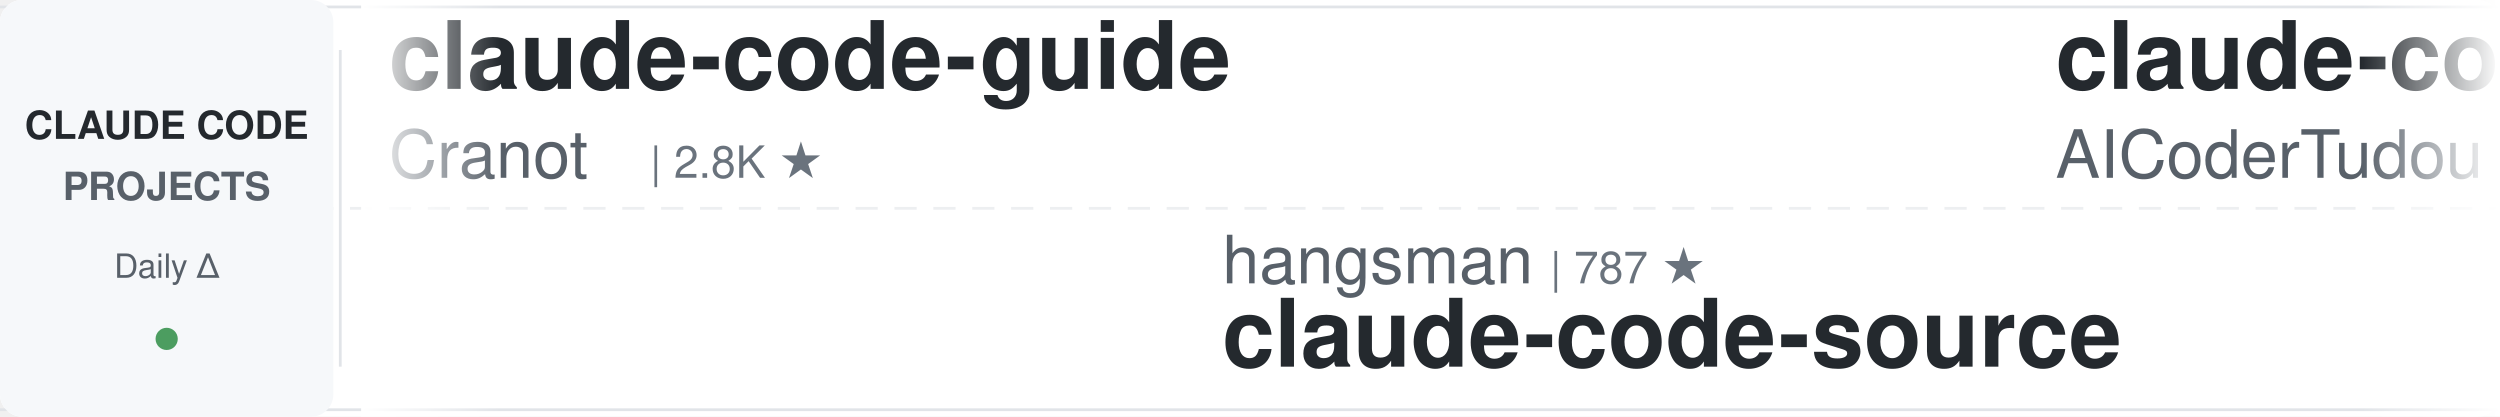
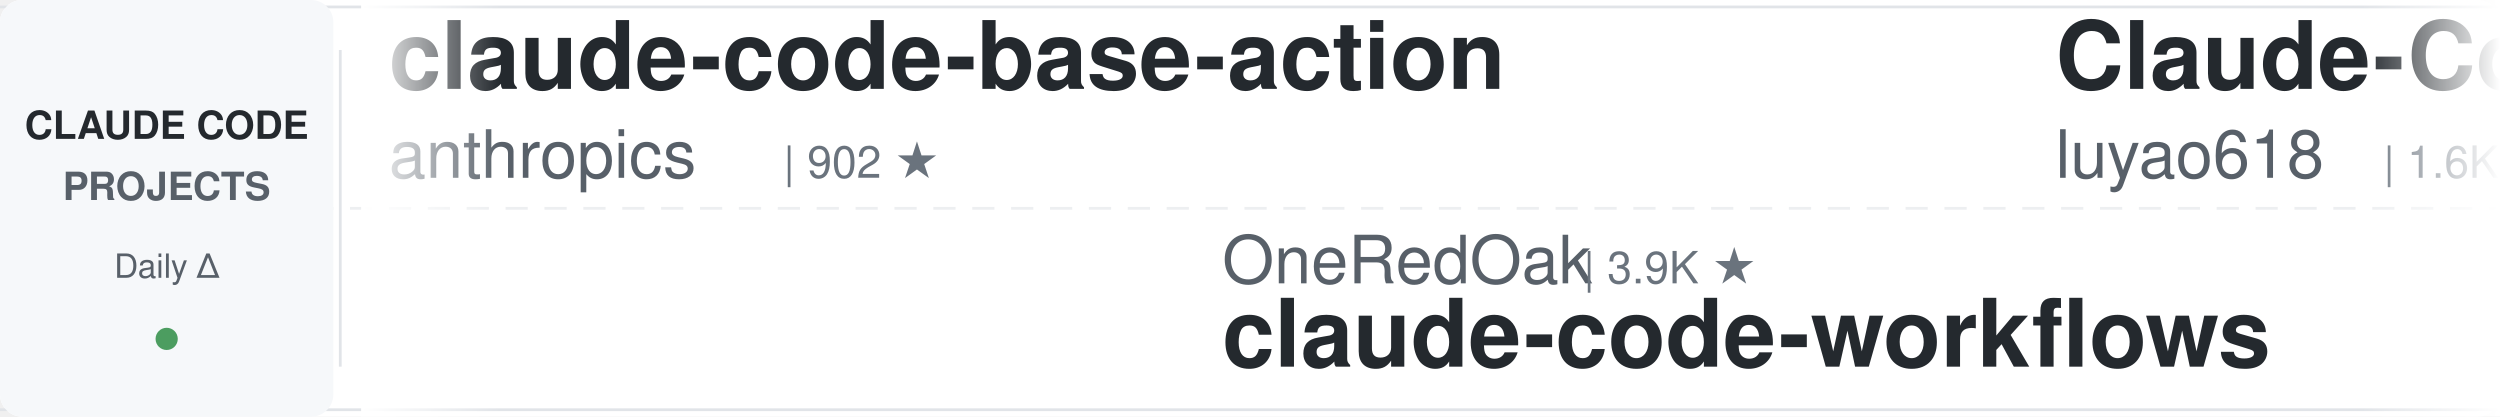
<svg xmlns="http://www.w3.org/2000/svg" width="900" height="150">
  <defs>
    <linearGradient id="leftFade" x1="0%" y1="0%" x2="100%" y2="0%">
      <stop offset="0%" style="stop-color:#ffffff;stop-opacity:1" />
      <stop offset="100%" style="stop-color:#ffffff;stop-opacity:0" />
    </linearGradient>
    <linearGradient id="rightFade" x1="0%" y1="0%" x2="100%" y2="0%">
      <stop offset="0%" style="stop-color:#ffffff;stop-opacity:0" />
      <stop offset="100%" style="stop-color:#ffffff;stop-opacity:1" />
    </linearGradient>
  </defs>
  <rect width="900" height="150" fill="#ffffff" rx="8" />
  <rect x="0" y="2" width="900" height="1" fill="#e1e4e8" />
  <rect x="0" y="147" width="900" height="1" fill="#e1e4e8" />
  <line x1="0" y1="75" x2="900" y2="75" stroke="#e1e4e8" stroke-width="1" stroke-dasharray="8 6" opacity="0.6" />
  <rect x="0" y="0" width="120" height="150" fill="#f6f8fa" rx="8" />
  <text x="60" y="50" font-family="-apple-system, BlinkMacSystemFont, 'Segoe UI', Helvetica, Arial, sans-serif" font-size="14" font-weight="600" fill="#24292e" text-anchor="middle">CLAUDE CODE</text>
  <text x="60" y="72" font-family="-apple-system, BlinkMacSystemFont, 'Segoe UI', Helvetica, Arial, sans-serif" font-size="14" font-weight="600" fill="#586069" text-anchor="middle">PROJECTS</text>
  <text x="60" y="100" font-family="-apple-system, BlinkMacSystemFont, 'Segoe UI', Helvetica, Arial, sans-serif" font-size="12" font-weight="500" fill="#586069" text-anchor="middle">Daily Δ</text>
  <circle cx="60" cy="122" r="4" fill="#22863a" opacity="0.8" />
  <rect x="122" y="18" width="1" height="114" fill="#e1e4e8" />
  <clipPath id="tickerClip">
    <rect x="130" y="0" width="770" height="150" />
  </clipPath>
  <g clip-path="url(#tickerClip)">
    <g id="tickerItems">
      <animateTransform attributeName="transform" attributeType="XML" type="translate" from="0 0" to="-3000 0" dur="54s" repeatCount="indefinite" />
      <g transform="translate(0, 0)">
-         <text x="140" y="32" font-family="-apple-system, BlinkMacSystemFont, 'Segoe UI', Helvetica, Arial, sans-serif" font-size="34" font-weight="600" fill="#24292e">claude-code-guide</text>
-         <text x="140" y="64" font-family="-apple-system, BlinkMacSystemFont, 'Segoe UI', Helvetica, Arial, sans-serif" font-size="24" font-weight="400" fill="#586069">Cranot</text>
-         <text x="234" y="64" font-family="-apple-system, BlinkMacSystemFont, 'Segoe UI', Helvetica, Arial, sans-serif" font-size="16" font-weight="500" fill="#6a737d">| 2.8K ★</text>
+         <text x="140" y="32" font-family="-apple-system, BlinkMacSystemFont, 'Segoe UI', Helvetica, Arial, sans-serif" font-size="34" font-weight="600" fill="#24292e">claude-code-base-action</text>
+         <text x="140" y="64" font-family="-apple-system, BlinkMacSystemFont, 'Segoe UI', Helvetica, Arial, sans-serif" font-size="24" font-weight="400" fill="#586069">anthropics</text>
+         <text x="282" y="64" font-family="-apple-system, BlinkMacSystemFont, 'Segoe UI', Helvetica, Arial, sans-serif" font-size="16" font-weight="500" fill="#6a737d">| 902 ★</text>
      </g>
      <g transform="translate(300, 0)">
-         <text x="140" y="102" font-family="-apple-system, BlinkMacSystemFont, 'Segoe UI', Helvetica, Arial, sans-serif" font-size="24" font-weight="400" fill="#586069">hangsman</text>
-         <text x="258" y="102" font-family="-apple-system, BlinkMacSystemFont, 'Segoe UI', Helvetica, Arial, sans-serif" font-size="16" font-weight="500" fill="#6a737d">| 787 ★</text>
-         <text x="140" y="132" font-family="-apple-system, BlinkMacSystemFont, 'Segoe UI', Helvetica, Arial, sans-serif" font-size="34" font-weight="600" fill="#24292e">claude-code-source</text>
+         <text x="140" y="102" font-family="-apple-system, BlinkMacSystemFont, 'Segoe UI', Helvetica, Arial, sans-serif" font-size="24" font-weight="400" fill="#586069">OneRedOak</text>
+         <text x="270" y="102" font-family="-apple-system, BlinkMacSystemFont, 'Segoe UI', Helvetica, Arial, sans-serif" font-size="16" font-weight="500" fill="#6a737d">| 3.9K ★</text>
+         <text x="140" y="132" font-family="-apple-system, BlinkMacSystemFont, 'Segoe UI', Helvetica, Arial, sans-serif" font-size="34" font-weight="600" fill="#24292e">claude-code-workflows</text>
      </g>
      <g transform="translate(600, 0)">
-         <text x="140" y="32" font-family="-apple-system, BlinkMacSystemFont, 'Segoe UI', Helvetica, Arial, sans-serif" font-size="34" font-weight="600" fill="#24292e">claude-code-tudou</text>
-         <text x="140" y="64" font-family="-apple-system, BlinkMacSystemFont, 'Segoe UI', Helvetica, Arial, sans-serif" font-size="24" font-weight="400" fill="#586069">AICoderTudou</text>
-         <text x="306" y="64" font-family="-apple-system, BlinkMacSystemFont, 'Segoe UI', Helvetica, Arial, sans-serif" font-size="16" font-weight="500" fill="#6a737d">| 498 ★</text>
+         <text x="140" y="32" font-family="-apple-system, BlinkMacSystemFont, 'Segoe UI', Helvetica, Arial, sans-serif" font-size="34" font-weight="600" fill="#24292e">Claude-Code-Source-Study</text>
+         <text x="140" y="64" font-family="-apple-system, BlinkMacSystemFont, 'Segoe UI', Helvetica, Arial, sans-serif" font-size="24" font-weight="400" fill="#586069">luyao618</text>
+         <text x="258" y="64" font-family="-apple-system, BlinkMacSystemFont, 'Segoe UI', Helvetica, Arial, sans-serif" font-size="16" font-weight="500" fill="#6a737d">| 1.6K ★</text>
      </g>
      <g transform="translate(900, 0)">
-         <text x="140" y="102" font-family="-apple-system, BlinkMacSystemFont, 'Segoe UI', Helvetica, Arial, sans-serif" font-size="24" font-weight="400" fill="#586069">liuup</text>
-         <text x="222" y="102" font-family="-apple-system, BlinkMacSystemFont, 'Segoe UI', Helvetica, Arial, sans-serif" font-size="16" font-weight="500" fill="#6a737d">| 3.5K ★</text>
-         <text x="140" y="132" font-family="-apple-system, BlinkMacSystemFont, 'Segoe UI', Helvetica, Arial, sans-serif" font-size="34" font-weight="600" fill="#24292e">claude-code-analysis</text>
+         <text x="140" y="102" font-family="-apple-system, BlinkMacSystemFont, 'Segoe UI', Helvetica, Arial, sans-serif" font-size="24" font-weight="400" fill="#586069">huangjia2019</text>
+         <text x="306" y="102" font-family="-apple-system, BlinkMacSystemFont, 'Segoe UI', Helvetica, Arial, sans-serif" font-size="16" font-weight="500" fill="#6a737d">| 969 ★</text>
+         <text x="140" y="132" font-family="-apple-system, BlinkMacSystemFont, 'Segoe UI', Helvetica, Arial, sans-serif" font-size="34" font-weight="600" fill="#24292e">claude-code-engineering</text>
      </g>
      <g transform="translate(1200, 0)">
-         <text x="140" y="32" font-family="-apple-system, BlinkMacSystemFont, 'Segoe UI', Helvetica, Arial, sans-serif" font-size="34" font-weight="600" fill="#24292e">edmunds-claude-code</text>
-         <text x="140" y="64" font-family="-apple-system, BlinkMacSystemFont, 'Segoe UI', Helvetica, Arial, sans-serif" font-size="24" font-weight="400" fill="#586069">edmund-io</text>
-         <text x="270" y="64" font-family="-apple-system, BlinkMacSystemFont, 'Segoe UI', Helvetica, Arial, sans-serif" font-size="16" font-weight="500" fill="#6a737d">| 1.5K ★</text>
+         <text x="140" y="32" font-family="-apple-system, BlinkMacSystemFont, 'Segoe UI', Helvetica, Arial, sans-serif" font-size="34" font-weight="600" fill="#24292e">claude-code-hub</text>
+         <text x="140" y="64" font-family="-apple-system, BlinkMacSystemFont, 'Segoe UI', Helvetica, Arial, sans-serif" font-size="24" font-weight="400" fill="#586069">ding113</text>
+         <text x="246" y="64" font-family="-apple-system, BlinkMacSystemFont, 'Segoe UI', Helvetica, Arial, sans-serif" font-size="16" font-weight="500" fill="#6a737d">| 3.2K ★</text>
      </g>
      <g transform="translate(1500, 0)">
-         <text x="140" y="102" font-family="-apple-system, BlinkMacSystemFont, 'Segoe UI', Helvetica, Arial, sans-serif" font-size="24" font-weight="400" fill="#586069">ykdojo</text>
-         <text x="234" y="102" font-family="-apple-system, BlinkMacSystemFont, 'Segoe UI', Helvetica, Arial, sans-serif" font-size="16" font-weight="500" fill="#6a737d">| 9.2K ★</text>
-         <text x="140" y="132" font-family="-apple-system, BlinkMacSystemFont, 'Segoe UI', Helvetica, Arial, sans-serif" font-size="34" font-weight="600" fill="#24292e">claude-code-tips</text>
+         <text x="140" y="102" font-family="-apple-system, BlinkMacSystemFont, 'Segoe UI', Helvetica, Arial, sans-serif" font-size="24" font-weight="400" fill="#586069">centminmod</text>
+         <text x="282" y="102" font-family="-apple-system, BlinkMacSystemFont, 'Segoe UI', Helvetica, Arial, sans-serif" font-size="16" font-weight="500" fill="#6a737d">| 2.5K ★</text>
+         <text x="140" y="132" font-family="-apple-system, BlinkMacSystemFont, 'Segoe UI', Helvetica, Arial, sans-serif" font-size="34" font-weight="600" fill="#24292e">my-claude-code-setup</text>
      </g>
      <g transform="translate(1800, 0)">
        <text x="140" y="32" font-family="-apple-system, BlinkMacSystemFont, 'Segoe UI', Helvetica, Arial, sans-serif" font-size="34" font-weight="600" fill="#24292e">claude-code-rust</text>
        <text x="140" y="64" font-family="-apple-system, BlinkMacSystemFont, 'Segoe UI', Helvetica, Arial, sans-serif" font-size="24" font-weight="400" fill="#586069">lorryjovens-hub</text>
        <text x="342" y="64" font-family="-apple-system, BlinkMacSystemFont, 'Segoe UI', Helvetica, Arial, sans-serif" font-size="16" font-weight="500" fill="#6a737d">| 1.7K ★</text>
      </g>
      <g transform="translate(2100, 0)">
-         <text x="140" y="102" font-family="-apple-system, BlinkMacSystemFont, 'Segoe UI', Helvetica, Arial, sans-serif" font-size="24" font-weight="400" fill="#586069">Windy3f3f3f3f</text>
-         <text x="318" y="102" font-family="-apple-system, BlinkMacSystemFont, 'Segoe UI', Helvetica, Arial, sans-serif" font-size="16" font-weight="500" fill="#6a737d">| 2.3K ★</text>
-         <text x="140" y="132" font-family="-apple-system, BlinkMacSystemFont, 'Segoe UI', Helvetica, Arial, sans-serif" font-size="34" font-weight="600" fill="#24292e">claude-code-from-scratch</text>
+         <text x="140" y="102" font-family="-apple-system, BlinkMacSystemFont, 'Segoe UI', Helvetica, Arial, sans-serif" font-size="24" font-weight="400" fill="#586069">frankbria</text>
+         <text x="270" y="102" font-family="-apple-system, BlinkMacSystemFont, 'Segoe UI', Helvetica, Arial, sans-serif" font-size="16" font-weight="500" fill="#6a737d">| 9.5K ★</text>
+         <text x="140" y="132" font-family="-apple-system, BlinkMacSystemFont, 'Segoe UI', Helvetica, Arial, sans-serif" font-size="34" font-weight="600" fill="#24292e">ralph-claude-code</text>
      </g>
      <g transform="translate(2400, 0)">
-         <text x="140" y="32" font-family="-apple-system, BlinkMacSystemFont, 'Segoe UI', Helvetica, Arial, sans-serif" font-size="34" font-weight="600" fill="#24292e">claude-code-ultimate-gui...</text>
-         <text x="140" y="64" font-family="-apple-system, BlinkMacSystemFont, 'Segoe UI', Helvetica, Arial, sans-serif" font-size="24" font-weight="400" fill="#586069">FlorianBruniaux</text>
-         <text x="342" y="64" font-family="-apple-system, BlinkMacSystemFont, 'Segoe UI', Helvetica, Arial, sans-serif" font-size="16" font-weight="500" fill="#6a737d">| 5.4K ★</text>
+         <text x="140" y="32" font-family="-apple-system, BlinkMacSystemFont, 'Segoe UI', Helvetica, Arial, sans-serif" font-size="34" font-weight="600" fill="#24292e">skills</text>
+         <text x="140" y="64" font-family="-apple-system, BlinkMacSystemFont, 'Segoe UI', Helvetica, Arial, sans-serif" font-size="24" font-weight="400" fill="#586069">anthropics</text>
+         <text x="282" y="64" font-family="-apple-system, BlinkMacSystemFont, 'Segoe UI', Helvetica, Arial, sans-serif" font-size="16" font-weight="500" fill="#6a737d">| 160.6K ★</text>
      </g>
      <g transform="translate(2700, 0)">
-         <text x="140" y="102" font-family="-apple-system, BlinkMacSystemFont, 'Segoe UI', Helvetica, Arial, sans-serif" font-size="24" font-weight="400" fill="#586069">luongnv89</text>
-         <text x="270" y="102" font-family="-apple-system, BlinkMacSystemFont, 'Segoe UI', Helvetica, Arial, sans-serif" font-size="16" font-weight="500" fill="#6a737d">| 39.7K ★</text>
-         <text x="140" y="132" font-family="-apple-system, BlinkMacSystemFont, 'Segoe UI', Helvetica, Arial, sans-serif" font-size="34" font-weight="600" fill="#24292e">claude-howto</text>
+         <text x="140" y="102" font-family="-apple-system, BlinkMacSystemFont, 'Segoe UI', Helvetica, Arial, sans-serif" font-size="24" font-weight="400" fill="#586069">Donchitos</text>
+         <text x="270" y="102" font-family="-apple-system, BlinkMacSystemFont, 'Segoe UI', Helvetica, Arial, sans-serif" font-size="16" font-weight="500" fill="#6a737d">| 22.9K ★</text>
+         <text x="140" y="132" font-family="-apple-system, BlinkMacSystemFont, 'Segoe UI', Helvetica, Arial, sans-serif" font-size="34" font-weight="600" fill="#24292e">Claude-Code-Game-Studios</text>
      </g>
      <g transform="translate(3000, 0)">
-         <text x="140" y="32" font-family="-apple-system, BlinkMacSystemFont, 'Segoe UI', Helvetica, Arial, sans-serif" font-size="34" font-weight="600" fill="#24292e">claude-code-guide</text>
-         <text x="140" y="64" font-family="-apple-system, BlinkMacSystemFont, 'Segoe UI', Helvetica, Arial, sans-serif" font-size="24" font-weight="400" fill="#586069">Cranot</text>
-         <text x="234" y="64" font-family="-apple-system, BlinkMacSystemFont, 'Segoe UI', Helvetica, Arial, sans-serif" font-size="16" font-weight="500" fill="#6a737d">| 2.8K ★</text>
+         <text x="140" y="32" font-family="-apple-system, BlinkMacSystemFont, 'Segoe UI', Helvetica, Arial, sans-serif" font-size="34" font-weight="600" fill="#24292e">claude-code-base-action</text>
+         <text x="140" y="64" font-family="-apple-system, BlinkMacSystemFont, 'Segoe UI', Helvetica, Arial, sans-serif" font-size="24" font-weight="400" fill="#586069">anthropics</text>
+         <text x="282" y="64" font-family="-apple-system, BlinkMacSystemFont, 'Segoe UI', Helvetica, Arial, sans-serif" font-size="16" font-weight="500" fill="#6a737d">| 902 ★</text>
      </g>
      <g transform="translate(3300, 0)">
-         <text x="140" y="102" font-family="-apple-system, BlinkMacSystemFont, 'Segoe UI', Helvetica, Arial, sans-serif" font-size="24" font-weight="400" fill="#586069">hangsman</text>
-         <text x="258" y="102" font-family="-apple-system, BlinkMacSystemFont, 'Segoe UI', Helvetica, Arial, sans-serif" font-size="16" font-weight="500" fill="#6a737d">| 787 ★</text>
-         <text x="140" y="132" font-family="-apple-system, BlinkMacSystemFont, 'Segoe UI', Helvetica, Arial, sans-serif" font-size="34" font-weight="600" fill="#24292e">claude-code-source</text>
+         <text x="140" y="102" font-family="-apple-system, BlinkMacSystemFont, 'Segoe UI', Helvetica, Arial, sans-serif" font-size="24" font-weight="400" fill="#586069">OneRedOak</text>
+         <text x="270" y="102" font-family="-apple-system, BlinkMacSystemFont, 'Segoe UI', Helvetica, Arial, sans-serif" font-size="16" font-weight="500" fill="#6a737d">| 3.9K ★</text>
+         <text x="140" y="132" font-family="-apple-system, BlinkMacSystemFont, 'Segoe UI', Helvetica, Arial, sans-serif" font-size="34" font-weight="600" fill="#24292e">claude-code-workflows</text>
      </g>
      <g transform="translate(3600, 0)">
-         <text x="140" y="32" font-family="-apple-system, BlinkMacSystemFont, 'Segoe UI', Helvetica, Arial, sans-serif" font-size="34" font-weight="600" fill="#24292e">claude-code-tudou</text>
-         <text x="140" y="64" font-family="-apple-system, BlinkMacSystemFont, 'Segoe UI', Helvetica, Arial, sans-serif" font-size="24" font-weight="400" fill="#586069">AICoderTudou</text>
-         <text x="306" y="64" font-family="-apple-system, BlinkMacSystemFont, 'Segoe UI', Helvetica, Arial, sans-serif" font-size="16" font-weight="500" fill="#6a737d">| 498 ★</text>
+         <text x="140" y="32" font-family="-apple-system, BlinkMacSystemFont, 'Segoe UI', Helvetica, Arial, sans-serif" font-size="34" font-weight="600" fill="#24292e">Claude-Code-Source-Study</text>
+         <text x="140" y="64" font-family="-apple-system, BlinkMacSystemFont, 'Segoe UI', Helvetica, Arial, sans-serif" font-size="24" font-weight="400" fill="#586069">luyao618</text>
+         <text x="258" y="64" font-family="-apple-system, BlinkMacSystemFont, 'Segoe UI', Helvetica, Arial, sans-serif" font-size="16" font-weight="500" fill="#6a737d">| 1.6K ★</text>
      </g>
      <g transform="translate(3900, 0)">
-         <text x="140" y="102" font-family="-apple-system, BlinkMacSystemFont, 'Segoe UI', Helvetica, Arial, sans-serif" font-size="24" font-weight="400" fill="#586069">liuup</text>
-         <text x="222" y="102" font-family="-apple-system, BlinkMacSystemFont, 'Segoe UI', Helvetica, Arial, sans-serif" font-size="16" font-weight="500" fill="#6a737d">| 3.5K ★</text>
-         <text x="140" y="132" font-family="-apple-system, BlinkMacSystemFont, 'Segoe UI', Helvetica, Arial, sans-serif" font-size="34" font-weight="600" fill="#24292e">claude-code-analysis</text>
+         <text x="140" y="102" font-family="-apple-system, BlinkMacSystemFont, 'Segoe UI', Helvetica, Arial, sans-serif" font-size="24" font-weight="400" fill="#586069">huangjia2019</text>
+         <text x="306" y="102" font-family="-apple-system, BlinkMacSystemFont, 'Segoe UI', Helvetica, Arial, sans-serif" font-size="16" font-weight="500" fill="#6a737d">| 969 ★</text>
+         <text x="140" y="132" font-family="-apple-system, BlinkMacSystemFont, 'Segoe UI', Helvetica, Arial, sans-serif" font-size="34" font-weight="600" fill="#24292e">claude-code-engineering</text>
      </g>
    </g>
  </g>
  <rect x="130" y="0" width="50" height="150" fill="url(#leftFade)" />
  <rect x="850" y="0" width="50" height="150" fill="url(#rightFade)" />
</svg>
